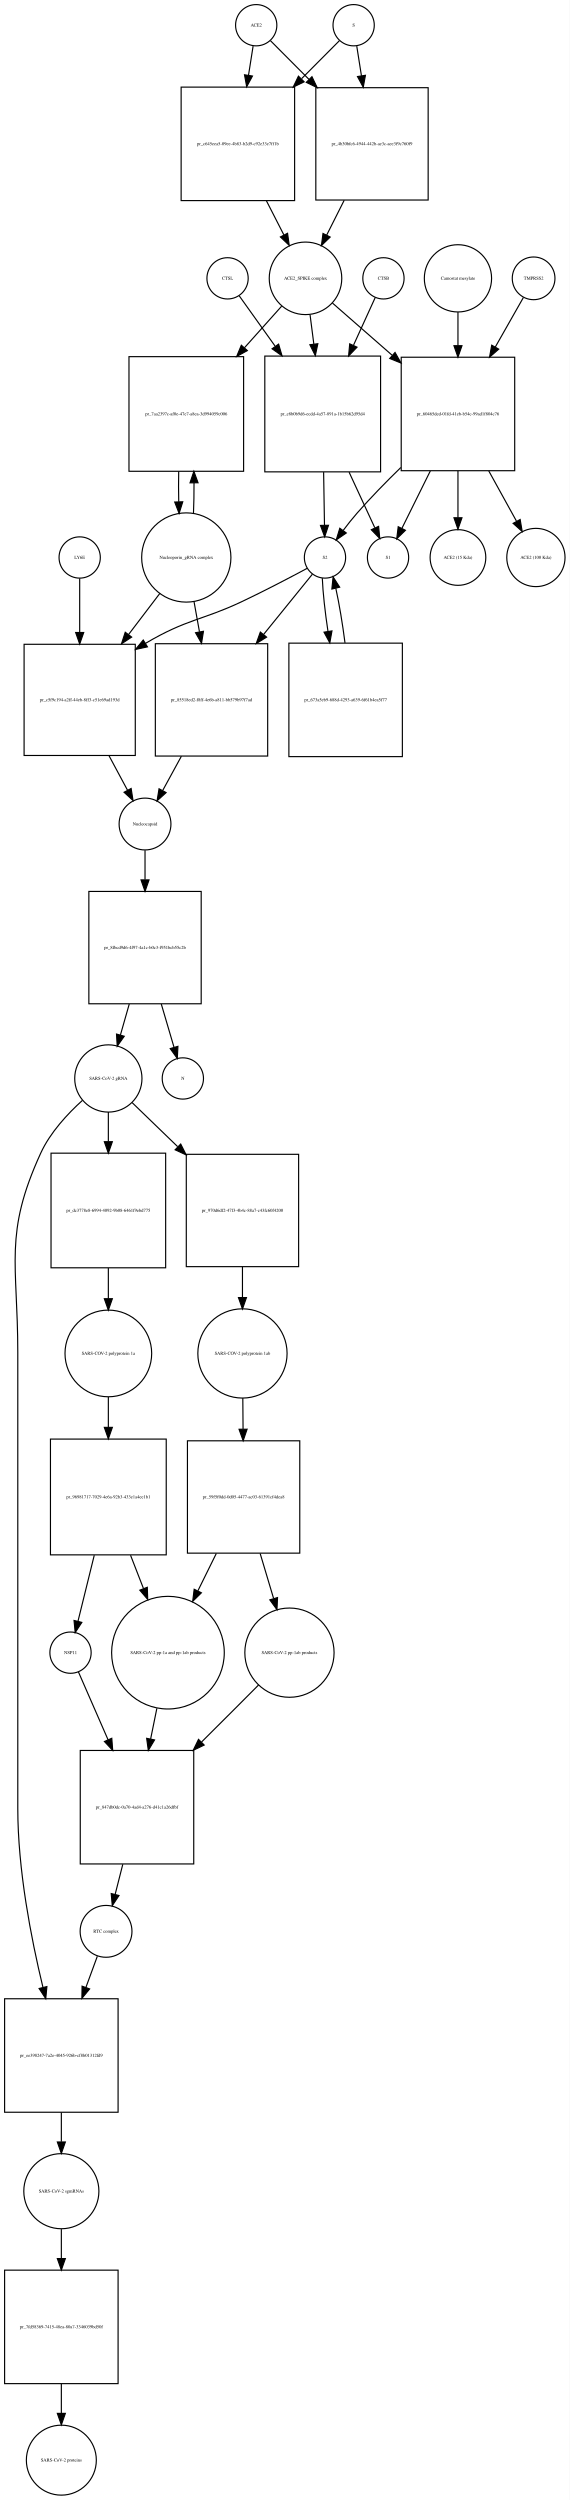
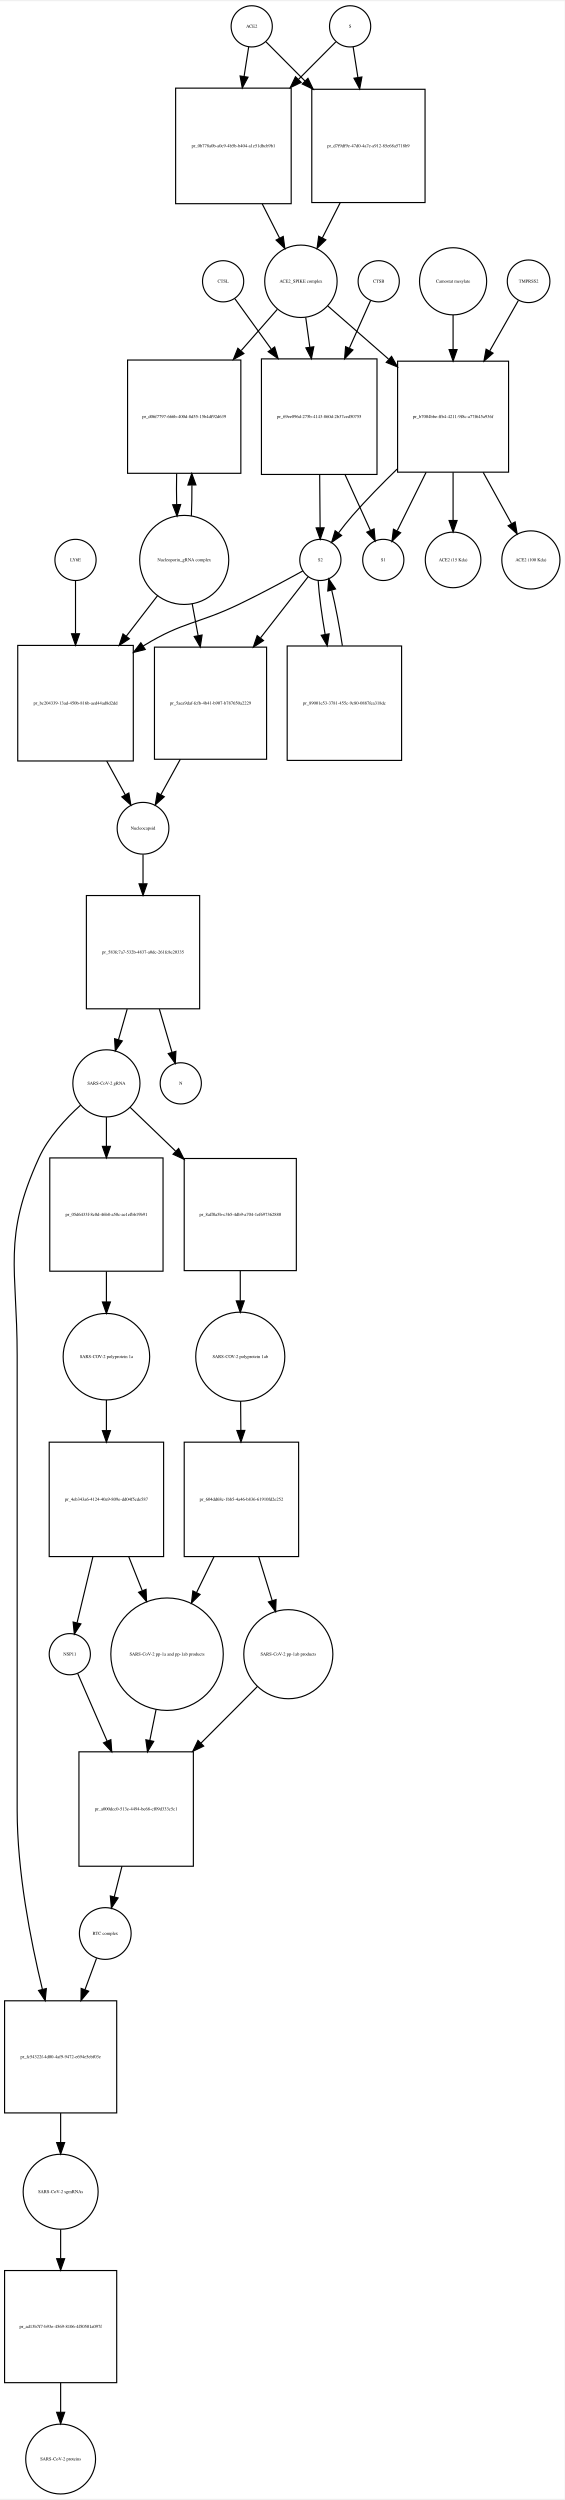
- <svg xmlns="http://www.w3.org/2000/svg" width="497pt" height="2181pt" viewBox="0.00 0.00 496.96 2180.97">
-   <g id="graph0" class="graph" transform="scale(1 1) rotate(0) translate(4 2176.97)">
-     <polygon fill="white" stroke="none" points="-4,4 -4,-2176.97 492.956,-2176.97 492.956,4 -4,4" />
+ <svg xmlns="http://www.w3.org/2000/svg" width="493pt" height="2183pt" viewBox="0.00 0.00 493.46 2182.97">
+   <g id="graph0" class="graph" transform="scale(1 1) rotate(0) translate(4 2178.97)">
+     <polygon fill="white" stroke="none" points="-4,4 -4,-2178.97 489.456,-2178.97 489.456,4 -4,4" />
    <g id="node1" class="node">
-       <ellipse fill="none" stroke="black" cx="219.5" cy="-2154.97" rx="18" ry="18" />
-       <text text-anchor="middle" x="219.5" y="-2153.77" font-family="Times,serif" font-size="4.00">ACE2</text>
+       <ellipse fill="none" stroke="black" cx="216" cy="-2156.97" rx="18" ry="18" />
+       <text text-anchor="middle" x="216" y="-2155.77" font-family="Times,serif" font-size="4.00">ACE2</text>
    </g>
    <g id="node2" class="node">
-       <polygon fill="none" stroke="black" points="253,-2100.97 154,-2100.97 154,-2001.97 253,-2001.97 253,-2100.97" />
-       <text text-anchor="middle" x="203.5" y="-2050.27" font-family="Times,serif" font-size="4.00">pr_c645eea5-09ee-4b83-b2d9-c92e33e7ff1b</text>
+       <polygon fill="none" stroke="black" points="250.5,-2102.97 149.5,-2102.97 149.5,-2001.97 250.5,-2001.97 250.5,-2102.97" />
+       <text text-anchor="middle" x="200" y="-2051.27" font-family="Times,serif" font-size="4.00">pr_0b778a0b-a0c9-4b5b-b404-a1e51dbcb9b1</text>
    </g>
    <g id="edge1" class="edge">
-       <path fill="none" stroke="black" d="M216.786,-2136.75C215.647,-2129.52 214.248,-2120.65 212.792,-2111.41" />
-       <polygon fill="black" stroke="black" points="216.212,-2110.63 211.197,-2101.3 209.297,-2111.72 216.212,-2110.63" />
+       <path fill="none" stroke="black" d="M213.358,-2139.04C212.212,-2131.7 210.794,-2122.62 209.314,-2113.14" />
+       <polygon fill="black" stroke="black" points="212.76,-2112.52 207.759,-2103.18 205.843,-2113.6 212.76,-2112.52" />
    </g>
    <g id="node17" class="node">
-       <polygon fill="none" stroke="black" points="369.5,-2100.47 271.5,-2100.47 271.5,-2002.47 369.5,-2002.47 369.5,-2100.47" />
-       <text text-anchor="middle" x="320.5" y="-2050.27" font-family="Times,serif" font-size="4.00">pr_4b30bfc6-4944-442b-ae3c-aee3f9c760f9</text>
+       <polygon fill="none" stroke="black" points="367.5,-2101.97 268.5,-2101.97 268.5,-2002.97 367.5,-2002.97 367.5,-2101.97" />
+       <text text-anchor="middle" x="318" y="-2051.27" font-family="Times,serif" font-size="4.00">pr_d7f9df9e-47d0-4a7e-a912-85e68a5718b9</text>
    </g>
    <g id="edge2" class="edge">
-       <path fill="none" stroke="black" d="M231.885,-2141.52C240.596,-2132.77 252.925,-2120.38 265.625,-2107.62" />
-       <polygon fill="black" stroke="black" points="268.126,-2110.06 272.699,-2100.51 263.164,-2105.13 268.126,-2110.06" />
+       <path fill="none" stroke="black" d="M228.507,-2143.4C237.305,-2134.56 249.756,-2122.05 262.582,-2109.16" />
+       <polygon fill="black" stroke="black" points="265.153,-2111.54 269.726,-2101.98 260.191,-2106.6 265.153,-2111.54" />
    </g>
    <g id="node3" class="node">
-       <ellipse fill="none" stroke="black" cx="262.5" cy="-1934.15" rx="31.641" ry="31.641" />
-       <text text-anchor="middle" x="262.5" y="-1932.95" font-family="Times,serif" font-size="4.00">ACE2_SPIKE complex</text>
+       <ellipse fill="none" stroke="black" cx="259" cy="-1934.15" rx="31.641" ry="31.641" />
+       <text text-anchor="middle" x="259" y="-1932.95" font-family="Times,serif" font-size="4.00">ACE2_SPIKE complex</text>
    </g>
    <g id="edge3" class="edge">
-       <path fill="none" stroke="black" d="M228.35,-2001.9C233.452,-1991.93 238.744,-1981.58 243.596,-1972.1" />
-       <polygon fill="black" stroke="black" points="246.838,-1973.45 248.277,-1962.95 240.606,-1970.26 246.838,-1973.45" />
+       <path fill="none" stroke="black" d="M225.192,-2001.8C230.266,-1991.8 235.514,-1981.45 240.317,-1971.98" />
+       <polygon fill="black" stroke="black" points="243.548,-1973.35 244.95,-1962.85 237.305,-1970.18 243.548,-1973.35" />
    </g>
    <g id="node6" class="node">
-       <polygon fill="none" stroke="black" points="208.5,-1865.83 108.5,-1865.83 108.5,-1765.83 208.5,-1765.83 208.5,-1865.83" />
-       <text text-anchor="middle" x="158.5" y="-1814.63" font-family="Times,serif" font-size="4.00">pr_7aa2397c-af0e-47e7-a8ea-3d994059c006</text>
+       <polygon fill="none" stroke="black" points="206.5,-1865.33 107.5,-1865.33 107.5,-1766.33 206.5,-1766.33 206.5,-1865.33" />
+       <text text-anchor="middle" x="157" y="-1814.63" font-family="Times,serif" font-size="4.00">pr_d06f7797-666b-400d-8d55-15b4df92d639</text>
    </g>
    <g id="edge4" class="edge">
-       <path fill="none" stroke="black" d="M241.704,-1909.89C232.289,-1899.36 220.709,-1886.41 209.212,-1873.55" />
-       <polygon fill="black" stroke="black" points="211.744,-1871.13 202.47,-1866.01 206.526,-1875.8 211.744,-1871.13" />
+       <path fill="none" stroke="black" d="M238.359,-1909.61C229.199,-1899.17 217.986,-1886.38 206.846,-1873.67" />
+       <polygon fill="black" stroke="black" points="209.163,-1871.01 199.938,-1865.8 203.9,-1875.62 209.163,-1871.01" />
    </g>
    <g id="node7" class="node">
-       <polygon fill="none" stroke="black" points="328,-1866.33 227,-1866.33 227,-1765.33 328,-1765.33 328,-1866.33" />
-       <text text-anchor="middle" x="277.5" y="-1814.63" font-family="Times,serif" font-size="4.00">pr_e8b0b9d6-ecdd-4a57-891a-1b15b62d95d4</text>
+       <polygon fill="none" stroke="black" points="325.5,-1866.33 224.5,-1866.33 224.5,-1765.33 325.5,-1765.33 325.5,-1866.33" />
+       <text text-anchor="middle" x="275" y="-1814.63" font-family="Times,serif" font-size="4.00">pr_69ee096d-275b-4143-860d-2b37ced50755</text>
    </g>
    <g id="edge5" class="edge">
-       <path fill="none" stroke="black" d="M266.48,-1902.28C267.502,-1894.36 268.636,-1885.57 269.777,-1876.72" />
-       <polygon fill="black" stroke="black" points="273.255,-1877.11 271.063,-1866.75 266.313,-1876.22 273.255,-1877.11" />
+       <path fill="none" stroke="black" d="M263.204,-1902.59C264.307,-1894.57 265.536,-1885.64 266.772,-1876.65" />
+       <polygon fill="black" stroke="black" points="270.268,-1876.91 268.164,-1866.53 263.334,-1875.96 270.268,-1876.91" />
    </g>
    <g id="node12" class="node">
-       <polygon fill="none" stroke="black" points="445,-1865.33 346,-1865.33 346,-1766.33 445,-1766.33 445,-1865.33" />
-       <text text-anchor="middle" x="395.5" y="-1814.63" font-family="Times,serif" font-size="4.00">pr_60465ded-01fd-41eb-b54c-99ad1f804c76</text>
+       <polygon fill="none" stroke="black" points="440.5,-1864.33 343.5,-1864.33 343.5,-1767.33 440.5,-1767.33 440.5,-1864.33" />
+       <text text-anchor="middle" x="392" y="-1814.63" font-family="Times,serif" font-size="4.00">pr_b7004bbe-ffb4-4211-9f8c-a77f645a936f</text>
    </g>
    <g id="edge6" class="edge">
-       <path fill="none" stroke="black" d="M285.972,-1912.62C300.457,-1899.95 319.717,-1883.11 338.043,-1867.08" />
-       <polygon fill="black" stroke="black" points="340.6,-1869.49 345.824,-1860.28 335.992,-1864.23 340.6,-1869.49" />
+       <path fill="none" stroke="black" d="M282.472,-1912.62C297.218,-1899.72 316.913,-1882.5 335.533,-1866.22" />
+       <polygon fill="black" stroke="black" points="338.207,-1868.53 343.43,-1859.31 333.598,-1863.26 338.207,-1868.53" />
    </g>
    <g id="node4" class="node">
-       <ellipse fill="none" stroke="black" cx="304.5" cy="-2154.97" rx="18" ry="18" />
-       <text text-anchor="middle" x="304.5" y="-2153.77" font-family="Times,serif" font-size="4.00">S</text>
+       <ellipse fill="none" stroke="black" cx="302" cy="-2156.97" rx="18" ry="18" />
+       <text text-anchor="middle" x="302" y="-2155.77" font-family="Times,serif" font-size="4.00">S</text>
    </g>
    <g id="edge7" class="edge">
-       <path fill="none" stroke="black" d="M292.115,-2141.52C283.573,-2132.94 271.552,-2120.86 259.112,-2108.36" />
-       <polygon fill="black" stroke="black" points="261.298,-2105.59 251.763,-2100.97 256.336,-2110.53 261.298,-2105.59" />
+       <path fill="none" stroke="black" d="M289.493,-2143.4C281.044,-2134.91 269.224,-2123.03 256.939,-2110.69" />
+       <polygon fill="black" stroke="black" points="259.209,-2108.01 249.674,-2103.39 254.247,-2112.94 259.209,-2108.01" />
    </g>
    <g id="edge8" class="edge">
-       <path fill="none" stroke="black" d="M307.214,-2136.75C308.379,-2129.36 309.814,-2120.26 311.306,-2110.8" />
-       <polygon fill="black" stroke="black" points="314.772,-2111.28 312.872,-2100.86 307.857,-2110.19 314.772,-2111.28" />
+       <path fill="none" stroke="black" d="M304.642,-2139.04C305.827,-2131.45 307.302,-2122 308.836,-2112.18" />
+       <polygon fill="black" stroke="black" points="312.296,-2112.71 310.38,-2102.29 305.379,-2111.63 312.296,-2112.71" />
    </g>
    <g id="node5" class="node">
-       <ellipse fill="none" stroke="black" cx="158.5" cy="-1690.62" rx="38.929" ry="38.929" />
-       <text text-anchor="middle" x="158.5" y="-1689.42" font-family="Times,serif" font-size="4.00">Nucleoporin_gRNA complex </text>
+       <ellipse fill="none" stroke="black" cx="157" cy="-1690.62" rx="38.929" ry="38.929" />
+       <text text-anchor="middle" x="157" y="-1689.42" font-family="Times,serif" font-size="4.00">Nucleoporin_gRNA complex </text>
    </g>
    <g id="edge9" class="edge">
-       <path fill="none" stroke="black" d="M164.768,-1729.11C165.121,-1737.5 165.28,-1746.61 165.245,-1755.65" />
-       <polygon fill="black" stroke="black" points="161.744,-1755.74 165.124,-1765.78 168.744,-1755.82 161.744,-1755.74" />
+       <path fill="none" stroke="black" d="M163.261,-1728.94C163.621,-1737.45 163.783,-1746.69 163.745,-1755.86" />
+       <polygon fill="black" stroke="black" points="160.241,-1756.09 163.617,-1766.13 167.241,-1756.18 160.241,-1756.09" />
    </g>
    <g id="node18" class="node">
-       <polygon fill="none" stroke="black" points="114,-1614.9 17,-1614.9 17,-1517.9 114,-1517.9 114,-1614.9" />
-       <text text-anchor="middle" x="65.5" y="-1565.2" font-family="Times,serif" font-size="4.00">pr_c5f9c194-a2ff-44eb-8ff3-c51e69ad193d</text>
+       <polygon fill="none" stroke="black" points="112.5,-1615.9 11.5,-1615.9 11.5,-1514.9 112.5,-1514.9 112.5,-1615.9" />
+       <text text-anchor="middle" x="62" y="-1564.2" font-family="Times,serif" font-size="4.00">pr_bc204339-13ad-450b-816b-aed44ad8d2dd</text>
    </g>
    <g id="edge10" class="edge">
-       <path fill="none" stroke="black" d="M135.511,-1659.41C127.216,-1648.5 117.566,-1635.82 108.13,-1623.42" />
-       <polygon fill="black" stroke="black" points="110.818,-1621.18 101.977,-1615.34 105.247,-1625.41 110.818,-1621.18" />
+       <path fill="none" stroke="black" d="M133.76,-1659.47C125.469,-1648.72 115.83,-1636.22 106.358,-1623.93" />
+       <polygon fill="black" stroke="black" points="109.052,-1621.7 100.174,-1615.91 103.508,-1625.97 109.052,-1621.7" />
    </g>
    <g id="node22" class="node">
-       <polygon fill="none" stroke="black" points="229.5,-1615.4 131.5,-1615.4 131.5,-1517.4 229.5,-1517.4 229.5,-1615.4" />
-       <text text-anchor="middle" x="180.5" y="-1565.2" font-family="Times,serif" font-size="4.00">pr_85518ed2-f8ff-4e6b-a811-bb579b97f7ad</text>
+       <polygon fill="none" stroke="black" points="229,-1614.4 131,-1614.4 131,-1516.4 229,-1516.4 229,-1614.4" />
+       <text text-anchor="middle" x="180" y="-1564.2" font-family="Times,serif" font-size="4.00">pr_5aea9daf-fcfb-4b41-b907-b787650a2229</text>
    </g>
    <g id="edge11" class="edge">
-       <path fill="none" stroke="black" d="M165.22,-1652.28C166.726,-1643.92 168.358,-1634.85 169.977,-1625.86" />
-       <polygon fill="black" stroke="black" points="173.464,-1626.24 171.791,-1615.78 166.575,-1625 173.464,-1626.24" />
+       <path fill="none" stroke="black" d="M163.963,-1652.31C165.594,-1643.57 167.371,-1634.06 169.127,-1624.65" />
+       <polygon fill="black" stroke="black" points="172.624,-1624.99 171.018,-1614.52 165.742,-1623.71 172.624,-1624.99" />
    </g>
    <g id="edge12" class="edge">
-       <path fill="none" stroke="black" d="M151.876,-1765.78C151.697,-1757 151.709,-1747.87 151.909,-1739.13" />
-       <polygon fill="black" stroke="black" points="155.409,-1739.21 152.232,-1729.11 148.412,-1738.99 155.409,-1739.21" />
+       <path fill="none" stroke="black" d="M150.383,-1766.13C150.197,-1757.24 150.206,-1747.96 150.41,-1739.1" />
+       <polygon fill="black" stroke="black" points="153.914,-1739.05 150.739,-1728.94 146.917,-1738.82 153.914,-1739.05" />
    </g>
    <g id="node8" class="node">
-       <ellipse fill="none" stroke="black" cx="279.5" cy="-1690.62" rx="18" ry="18" />
-       <text text-anchor="middle" x="279.5" y="-1689.42" font-family="Times,serif" font-size="4.00">S2</text>
+       <ellipse fill="none" stroke="black" cx="276" cy="-1690.62" rx="18" ry="18" />
+       <text text-anchor="middle" x="276" y="-1689.42" font-family="Times,serif" font-size="4.00">S2</text>
    </g>
    <g id="edge13" class="edge">
-       <path fill="none" stroke="black" d="M278.308,-1765.07C278.564,-1749.26 278.839,-1732.37 279.059,-1718.77" />
-       <polygon fill="black" stroke="black" points="282.56,-1718.72 279.223,-1708.66 275.561,-1718.6 282.56,-1718.72" />
+       <path fill="none" stroke="black" d="M275.404,-1765.07C275.532,-1749.26 275.669,-1732.37 275.78,-1718.77" />
+       <polygon fill="black" stroke="black" points="279.28,-1718.69 275.862,-1708.66 272.281,-1718.63 279.28,-1718.69" />
    </g>
    <g id="node11" class="node">
-       <ellipse fill="none" stroke="black" cx="334.5" cy="-1690.62" rx="18" ry="18" />
-       <text text-anchor="middle" x="334.5" y="-1689.42" font-family="Times,serif" font-size="4.00">S1</text>
+       <ellipse fill="none" stroke="black" cx="331" cy="-1690.62" rx="18" ry="18" />
+       <text text-anchor="middle" x="331" y="-1689.42" font-family="Times,serif" font-size="4.00">S1</text>
    </g>
    <g id="edge14" class="edge">
-       <path fill="none" stroke="black" d="M300.52,-1765.07C308.227,-1748.41 316.491,-1730.55 322.938,-1716.61" />
-       <polygon fill="black" stroke="black" points="326.257,-1717.77 327.279,-1707.23 319.903,-1714.83 326.257,-1717.77" />
+       <path fill="none" stroke="black" d="M297.616,-1765.07C305.188,-1748.41 313.306,-1730.55 319.641,-1716.61" />
+       <polygon fill="black" stroke="black" points="322.954,-1717.78 323.905,-1707.23 316.581,-1714.88 322.954,-1717.78" />
    </g>
    <g id="edge15" class="edge">
-       <path fill="none" stroke="black" d="M263.998,-1681.19C249.331,-1673.33 226.626,-1661.4 206.5,-1651.9 172.349,-1635.79 158.933,-1637.02 122.831,-1615.67" />
-       <polygon fill="black" stroke="black" points="124.591,-1612.65 114.232,-1610.42 120.944,-1618.62 124.591,-1612.65" />
+       <path fill="none" stroke="black" d="M260.668,-1681.02C246.408,-1673.13 224.492,-1661.29 205,-1651.9 168.772,-1634.46 156.289,-1636.9 122,-1615.9 121.709,-1615.72 121.417,-1615.54 121.125,-1615.36" />
+       <polygon fill="black" stroke="black" points="122.951,-1612.37 112.674,-1609.79 119.1,-1618.22 122.951,-1612.37" />
    </g>
    <g id="node21" class="node">
-       <polygon fill="none" stroke="black" points="347,-1615.9 248,-1615.9 248,-1516.9 347,-1516.9 347,-1615.9" />
-       <text text-anchor="middle" x="297.5" y="-1565.2" font-family="Times,serif" font-size="4.00">pr_673a5eb9-688d-4293-a639-6f61b4ea5f77</text>
+       <polygon fill="none" stroke="black" points="347,-1615.4 247,-1615.4 247,-1515.4 347,-1515.4 347,-1615.4" />
+       <text text-anchor="middle" x="297" y="-1564.2" font-family="Times,serif" font-size="4.00">pr_89001e53-3781-455c-9c80-0887fea318dc</text>
    </g>
    <g id="edge16" class="edge">
-       <path fill="none" stroke="black" d="M277.158,-1672.62C277.626,-1660.4 279.536,-1643.12 282.109,-1626.1" />
-       <polygon fill="black" stroke="black" points="285.578,-1626.57 283.695,-1616.15 278.665,-1625.47 285.578,-1626.57" />
+       <path fill="none" stroke="black" d="M274.075,-1672.48C274.843,-1660.16 277.177,-1642.74 280.168,-1625.58" />
+       <polygon fill="black" stroke="black" points="283.647,-1626.01 281.998,-1615.55 276.761,-1624.76 283.647,-1626.01" />
    </g>
    <g id="edge17" class="edge">
-       <path fill="none" stroke="black" d="M268.527,-1676.07C258.129,-1663.23 241.795,-1643.07 226.007,-1623.58" />
-       <polygon fill="black" stroke="black" points="228.543,-1621.15 219.529,-1615.58 223.103,-1625.56 228.543,-1621.15" />
+       <path fill="none" stroke="black" d="M265.36,-1675.96C255.191,-1662.91 239.168,-1642.34 223.737,-1622.54" />
+       <polygon fill="black" stroke="black" points="226.316,-1620.15 217.409,-1614.42 220.794,-1624.46 226.316,-1620.15" />
    </g>
    <g id="node9" class="node">
-       <ellipse fill="none" stroke="black" cx="330.5" cy="-1934.15" rx="18" ry="18" />
-       <text text-anchor="middle" x="330.5" y="-1932.95" font-family="Times,serif" font-size="4.00">CTSB</text>
+       <ellipse fill="none" stroke="black" cx="327" cy="-1934.15" rx="18" ry="18" />
+       <text text-anchor="middle" x="327" y="-1932.95" font-family="Times,serif" font-size="4.00">CTSB</text>
    </g>
    <g id="edge18" class="edge">
-       <path fill="none" stroke="black" d="M323.352,-1917.46C318.392,-1906.58 311.442,-1891.32 304.45,-1875.98" />
-       <polygon fill="black" stroke="black" points="307.44,-1874.1 300.109,-1866.45 301.07,-1877 307.44,-1874.1" />
+       <path fill="none" stroke="black" d="M319.987,-1917.46C315.12,-1906.58 308.301,-1891.32 301.442,-1875.98" />
+       <polygon fill="black" stroke="black" points="304.459,-1874.15 297.182,-1866.45 298.068,-1877.01 304.459,-1874.15" />
    </g>
    <g id="node10" class="node">
-       <ellipse fill="none" stroke="black" cx="194.5" cy="-1934.15" rx="18" ry="18" />
-       <text text-anchor="middle" x="194.5" y="-1932.95" font-family="Times,serif" font-size="4.00">CTSL</text>
+       <ellipse fill="none" stroke="black" cx="191" cy="-1934.15" rx="18" ry="18" />
+       <text text-anchor="middle" x="191" y="-1932.95" font-family="Times,serif" font-size="4.00">CTSL</text>
    </g>
    <g id="edge19" class="edge">
-       <path fill="none" stroke="black" d="M204.677,-1918.89C212.64,-1907.73 224.28,-1891.42 235.927,-1875.09" />
-       <polygon fill="black" stroke="black" points="239.04,-1876.76 242,-1866.58 233.342,-1872.69 239.04,-1876.76" />
+       <path fill="none" stroke="black" d="M201.3,-1918.89C209.358,-1907.73 221.138,-1891.42 232.926,-1875.09" />
+       <polygon fill="black" stroke="black" points="236.055,-1876.74 239.072,-1866.58 230.38,-1872.64 236.055,-1876.74" />
    </g>
    <g id="edge20" class="edge">
-       <path fill="none" stroke="black" d="M345.67,-1769.14C332.815,-1756.62 319.288,-1742.79 307.5,-1729.33 303.37,-1724.61 299.195,-1719.33 295.376,-1714.24" />
-       <polygon fill="black" stroke="black" points="298.08,-1712.01 289.352,-1706.01 292.43,-1716.14 298.08,-1712.01" />
+       <path fill="none" stroke="black" d="M343.087,-1770.03C329.96,-1757.28 316.069,-1743.11 304,-1729.33 299.87,-1724.61 295.695,-1719.33 291.876,-1714.24" />
+       <polygon fill="black" stroke="black" points="294.58,-1712.01 285.852,-1706.01 288.93,-1716.14 294.58,-1712.01" />
    </g>
    <g id="edge21" class="edge">
-       <path fill="none" stroke="black" d="M371.391,-1766.13C362.895,-1748.97 353.706,-1730.41 346.624,-1716.11" />
-       <polygon fill="black" stroke="black" points="349.666,-1714.36 342.093,-1706.95 343.393,-1717.47 349.666,-1714.36" />
+       <path fill="none" stroke="black" d="M368.416,-1767.19C359.808,-1749.81 350.424,-1730.85 343.208,-1716.27" />
+       <polygon fill="black" stroke="black" points="346.167,-1714.36 338.594,-1706.95 339.894,-1717.47 346.167,-1714.36" />
    </g>
    <g id="node15" class="node">
-       <ellipse fill="none" stroke="black" cx="395.5" cy="-1690.62" rx="24.291" ry="24.291" />
-       <text text-anchor="middle" x="395.5" y="-1689.42" font-family="Times,serif" font-size="4.00">ACE2 (15 Kda)</text>
+       <ellipse fill="none" stroke="black" cx="392" cy="-1690.62" rx="24.291" ry="24.291" />
+       <text text-anchor="middle" x="392" y="-1689.42" font-family="Times,serif" font-size="4.00">ACE2 (15 Kda)</text>
    </g>
    <g id="edge22" class="edge">
-       <path fill="none" stroke="black" d="M395.5,-1766.13C395.5,-1752.47 395.5,-1737.92 395.5,-1725.34" />
-       <polygon fill="black" stroke="black" points="399,-1725.29 395.5,-1715.29 392,-1725.29 399,-1725.29" />
+       <path fill="none" stroke="black" d="M392,-1767.19C392,-1753.23 392,-1738.25 392,-1725.34" />
+       <polygon fill="black" stroke="black" points="395.5,-1725.05 392,-1715.05 388.5,-1725.05 395.5,-1725.05" />
    </g>
    <g id="node16" class="node">
-       <ellipse fill="none" stroke="black" cx="463.5" cy="-1690.62" rx="25.412" ry="25.412" />
-       <text text-anchor="middle" x="463.5" y="-1689.42" font-family="Times,serif" font-size="4.00">ACE2 (100 Kda)</text>
+       <ellipse fill="none" stroke="black" cx="460" cy="-1690.62" rx="25.412" ry="25.412" />
+       <text text-anchor="middle" x="460" y="-1689.42" font-family="Times,serif" font-size="4.00">ACE2 (100 Kda)</text>
    </g>
    <g id="edge23" class="edge">
-       <path fill="none" stroke="black" d="M422.375,-1766.13C430.501,-1751.41 439.195,-1735.66 446.486,-1722.45" />
-       <polygon fill="black" stroke="black" points="449.751,-1723.77 451.519,-1713.33 443.623,-1720.39 449.751,-1723.77" />
+       <path fill="none" stroke="black" d="M418.291,-1767.19C426.611,-1752.12 435.581,-1735.86 443.063,-1722.3" />
+       <polygon fill="black" stroke="black" points="446.212,-1723.84 447.979,-1713.4 440.083,-1720.46 446.212,-1723.84" />
    </g>
    <g id="node13" class="node">
-       <ellipse fill="none" stroke="black" cx="461.5" cy="-1934.15" rx="18.623" ry="18.623" />
-       <text text-anchor="middle" x="461.5" y="-1932.95" font-family="Times,serif" font-size="4.00">TMPRSS2</text>
+       <ellipse fill="none" stroke="black" cx="458" cy="-1934.15" rx="18.623" ry="18.623" />
+       <text text-anchor="middle" x="458" y="-1932.95" font-family="Times,serif" font-size="4.00">TMPRSS2</text>
    </g>
    <g id="edge24" class="edge">
-       <path fill="none" stroke="black" d="M452.599,-1917.46C446.186,-1906.16 437.104,-1890.15 428.066,-1874.22" />
-       <polygon fill="black" stroke="black" points="431.045,-1872.38 423.066,-1865.41 424.957,-1875.84 431.045,-1872.38" />
+       <path fill="none" stroke="black" d="M449.099,-1917.46C442.568,-1905.95 433.267,-1889.56 424.063,-1873.34" />
+       <polygon fill="black" stroke="black" points="426.958,-1871.35 418.979,-1864.38 420.869,-1874.8 426.958,-1871.35" />
    </g>
    <g id="node14" class="node">
-       <ellipse fill="none" stroke="black" cx="395.5" cy="-1934.15" rx="29.337" ry="29.337" />
-       <text text-anchor="middle" x="395.5" y="-1932.95" font-family="Times,serif" font-size="4.00">Camostat mesylate</text>
+       <ellipse fill="none" stroke="black" cx="392" cy="-1934.15" rx="29.337" ry="29.337" />
+       <text text-anchor="middle" x="392" y="-1932.95" font-family="Times,serif" font-size="4.00">Camostat mesylate</text>
    </g>
    <g id="edge25" class="edge">
-       <path fill="none" stroke="black" d="M395.5,-1904.69C395.5,-1895.82 395.5,-1885.68 395.5,-1875.51" />
-       <polygon fill="black" stroke="black" points="399,-1875.39 395.5,-1865.39 392,-1875.39 399,-1875.39" />
+       <path fill="none" stroke="black" d="M392,-1904.69C392,-1895.52 392,-1885 392,-1874.5" />
+       <polygon fill="black" stroke="black" points="395.5,-1874.48 392,-1864.48 388.5,-1874.48 395.5,-1874.48" />
    </g>
    <g id="edge26" class="edge">
-       <path fill="none" stroke="black" d="M296.239,-2002.23C291.111,-1992.04 285.779,-1981.44 280.91,-1971.75" />
-       <polygon fill="black" stroke="black" points="284.024,-1970.16 276.404,-1962.79 277.77,-1973.3 284.024,-1970.16" />
+       <path fill="none" stroke="black" d="M293.321,-2002.81C288.104,-1992.53 282.681,-1981.84 277.727,-1972.07" />
+       <polygon fill="black" stroke="black" points="280.789,-1970.37 273.144,-1963.03 274.546,-1973.54 280.789,-1970.37" />
    </g>
    <g id="node19" class="node">
-       <ellipse fill="none" stroke="black" cx="122.5" cy="-1458.1" rx="22.61" ry="22.61" />
-       <text text-anchor="middle" x="122.5" y="-1456.9" font-family="Times,serif" font-size="4.00">Nucleocapsid</text>
+       <ellipse fill="none" stroke="black" cx="121" cy="-1456.1" rx="22.61" ry="22.61" />
+       <text text-anchor="middle" x="121" y="-1454.9" font-family="Times,serif" font-size="4.00">Nucleocapsid</text>
    </g>
    <g id="edge27" class="edge">
-       <path fill="none" stroke="black" d="M90.999,-1517.85C96.557,-1507.48 102.269,-1496.83 107.276,-1487.49" />
-       <polygon fill="black" stroke="black" points="110.376,-1489.11 112.017,-1478.65 104.207,-1485.81 110.376,-1489.11" />
+       <path fill="none" stroke="black" d="M89.255,-1514.83C94.812,-1504.73 100.477,-1494.42 105.453,-1485.37" />
+       <polygon fill="black" stroke="black" points="108.605,-1486.91 110.356,-1476.46 102.471,-1483.53 108.605,-1486.91" />
    </g>
    <g id="node26" class="node">
-       <polygon fill="none" stroke="black" points="171.5,-1399.29 73.5,-1399.29 73.5,-1301.29 171.5,-1301.29 171.5,-1399.29" />
-       <text text-anchor="middle" x="122.5" y="-1349.09" font-family="Times,serif" font-size="4.00">pr_8fbcd9d6-4f97-4a1c-b0c3-f951bcb55c2b</text>
+       <polygon fill="none" stroke="black" points="170.5,-1397.29 71.5,-1397.29 71.5,-1298.29 170.5,-1298.29 170.5,-1397.29" />
+       <text text-anchor="middle" x="121" y="-1346.59" font-family="Times,serif" font-size="4.00">pr_583fc7a7-532b-4837-a0dc-261fc8e20335</text>
    </g>
    <g id="edge28" class="edge">
-       <path fill="none" stroke="black" d="M122.5,-1435.18C122.5,-1427.61 122.5,-1418.74 122.5,-1409.66" />
-       <polygon fill="black" stroke="black" points="126,-1409.36 122.5,-1399.36 119,-1409.36 126,-1409.36" />
+       <path fill="none" stroke="black" d="M121,-1433.07C121,-1425.56 121,-1416.77 121,-1407.75" />
+       <polygon fill="black" stroke="black" points="124.5,-1407.53 121,-1397.53 117.5,-1407.53 124.5,-1407.53" />
    </g>
    <g id="node20" class="node">
-       <ellipse fill="none" stroke="black" cx="65.5" cy="-1690.62" rx="18" ry="18" />
-       <text text-anchor="middle" x="65.5" y="-1689.42" font-family="Times,serif" font-size="4.00">LY6E</text>
+       <ellipse fill="none" stroke="black" cx="62" cy="-1690.62" rx="18" ry="18" />
+       <text text-anchor="middle" x="62" y="-1689.42" font-family="Times,serif" font-size="4.00">LY6E</text>
    </g>
    <g id="edge29" class="edge">
-       <path fill="none" stroke="black" d="M65.5,-1672.36C65.5,-1659.93 65.5,-1642.39 65.5,-1625.19" />
-       <polygon fill="black" stroke="black" points="69,-1625.15 65.5,-1615.15 62,-1625.15 69,-1625.15" />
+       <path fill="none" stroke="black" d="M62,-1672.48C62,-1660.38 62,-1643.38 62,-1626.52" />
+       <polygon fill="black" stroke="black" points="65.5,-1626.09 62,-1616.09 58.5,-1626.09 65.5,-1626.09" />
    </g>
    <g id="edge30" class="edge">
-       <path fill="none" stroke="black" d="M296.949,-1616.13C294.879,-1632.44 291.961,-1649.99 288.921,-1663.85" />
-       <polygon fill="black" stroke="black" points="285.501,-1663.1 286.584,-1673.64 292.31,-1664.72 285.501,-1663.1" />
+       <path fill="none" stroke="black" d="M295.235,-1615.65C292.736,-1632.26 289.345,-1650.12 285.932,-1664.13" />
+       <polygon fill="black" stroke="black" points="282.493,-1663.45 283.333,-1674.01 289.263,-1665.23 282.493,-1663.45" />
    </g>
    <g id="edge31" class="edge">
-       <path fill="none" stroke="black" d="M154.215,-1517.23C148.654,-1507.03 142.958,-1496.59 137.956,-1487.43" />
-       <polygon fill="black" stroke="black" points="140.891,-1485.5 133.029,-1478.39 134.746,-1488.85 140.891,-1485.5" />
+       <path fill="none" stroke="black" d="M153.606,-1516.4C147.807,-1505.85 141.847,-1495.01 136.634,-1485.53" />
+       <polygon fill="black" stroke="black" points="139.589,-1483.64 131.704,-1476.56 133.455,-1487.01 139.589,-1483.64" />
    </g>
    <g id="node23" class="node">
-       <ellipse fill="none" stroke="black" cx="90.5" cy="-1236.13" rx="29.337" ry="29.337" />
-       <text text-anchor="middle" x="90.5" y="-1234.93" font-family="Times,serif" font-size="4.00"> SARS-CoV-2 gRNA</text>
+       <ellipse fill="none" stroke="black" cx="89" cy="-1233.13" rx="29.337" ry="29.337" />
+       <text text-anchor="middle" x="89" y="-1231.93" font-family="Times,serif" font-size="4.00"> SARS-CoV-2 gRNA</text>
    </g>
    <g id="node24" class="node">
-       <polygon fill="none" stroke="black" points="256.5,-1169.96 158.5,-1169.96 158.5,-1071.96 256.5,-1071.96 256.5,-1169.96" />
-       <text text-anchor="middle" x="207.5" y="-1119.76" font-family="Times,serif" font-size="4.00">pr_970d6df2-47f3-4b4c-88a7-c43fc60f4200</text>
+       <polygon fill="none" stroke="black" points="255,-1167.46 157,-1167.46 157,-1069.46 255,-1069.46 255,-1167.46" />
+       <text text-anchor="middle" x="206" y="-1117.26" font-family="Times,serif" font-size="4.00">pr_8aff0a5b-c3b5-4db9-a704-1ef697362880</text>
    </g>
    <g id="edge32" class="edge">
-       <path fill="none" stroke="black" d="M111.148,-1215.15C122.321,-1204.35 136.722,-1190.42 150.967,-1176.64" />
-       <polygon fill="black" stroke="black" points="153.63,-1178.93 158.385,-1169.46 148.764,-1173.9 153.63,-1178.93" />
+       <path fill="none" stroke="black" d="M109.648,-1212.24C120.821,-1201.48 135.222,-1187.61 149.467,-1173.9" />
+       <polygon fill="black" stroke="black" points="152.109,-1176.21 156.885,-1166.75 147.254,-1171.17 152.109,-1176.21" />
    </g>
    <g id="node28" class="node">
-       <polygon fill="none" stroke="black" points="99,-433.279 0,-433.279 0,-334.279 99,-334.279 99,-433.279" />
-       <text text-anchor="middle" x="49.5" y="-382.579" font-family="Times,serif" font-size="4.00">pr_ee398247-7a2e-4045-926b-cf8b01312fd9</text>
+       <polygon fill="none" stroke="black" points="98,-431.279 7.10543e-15,-431.279 7.10543e-15,-333.279 98,-333.279 98,-431.279" />
+       <text text-anchor="middle" x="49" y="-381.079" font-family="Times,serif" font-size="4.00">pr_fc54322f-4d00-4af9-9472-e694e5ebf03e</text>
    </g>
    <g id="edge33" class="edge">
-       <path fill="none" stroke="black" d="M67.936,-1217.06C55.004,-1205.37 39.747,-1188.99 31.5,-1170.96 -0.83,-1100.28 11.5,-1074.96 11.5,-997.243 11.5,-997.243 11.5,-997.243 11.5,-599.388 11.5,-545.967 23.057,-486.197 33.425,-443.328" />
-       <polygon fill="black" stroke="black" points="36.888,-443.904 35.889,-433.356 30.092,-442.225 36.888,-443.904" />
+       <path fill="none" stroke="black" d="M66.403,-1214.08C53.459,-1202.39 38.202,-1186.01 30,-1167.96 -1.948,-1097.65 11,-1072.47 11,-995.243 11,-995.243 11,-995.243 11,-597.888 11,-544.292 22.633,-484.305 33.026,-441.407" />
+       <polygon fill="black" stroke="black" points="36.49,-441.98 35.496,-431.432 29.695,-440.298 36.49,-441.98" />
    </g>
    <g id="node40" class="node">
-       <polygon fill="none" stroke="black" points="140.5,-1170.96 40.5,-1170.96 40.5,-1070.96 140.5,-1070.96 140.5,-1170.96" />
-       <text text-anchor="middle" x="90.5" y="-1119.76" font-family="Times,serif" font-size="4.00">pr_dc3778e8-6994-4092-9b08-6461f9ebd775</text>
+       <polygon fill="none" stroke="black" points="138.5,-1167.96 39.5,-1167.96 39.5,-1068.96 138.5,-1068.96 138.5,-1167.96" />
+       <text text-anchor="middle" x="89" y="-1117.26" font-family="Times,serif" font-size="4.00">pr_05d6433f-8c0d-46b8-a50c-ae1efbb19b91</text>
    </g>
    <g id="edge34" class="edge">
-       <path fill="none" stroke="black" d="M90.5,-1206.86C90.5,-1198.96 90.5,-1190.08 90.5,-1181.1" />
-       <polygon fill="black" stroke="black" points="94,-1180.98 90.5,-1170.98 87,-1180.98 94,-1180.98" />
+       <path fill="none" stroke="black" d="M89,-1203.69C89,-1195.83 89,-1187 89,-1178.09" />
+       <polygon fill="black" stroke="black" points="92.5,-1178.05 89,-1168.05 85.5,-1178.05 92.5,-1178.05" />
    </g>
    <g id="node25" class="node">
-       <ellipse fill="none" stroke="black" cx="207.5" cy="-996.243" rx="38.929" ry="38.929" />
-       <text text-anchor="middle" x="207.5" y="-995.043" font-family="Times,serif" font-size="4.00">SARS-COV-2 polyprotein 1ab</text>
+       <ellipse fill="none" stroke="black" cx="206" cy="-994.243" rx="38.929" ry="38.929" />
+       <text text-anchor="middle" x="206" y="-993.043" font-family="Times,serif" font-size="4.00">SARS-COV-2 polyprotein 1ab</text>
    </g>
    <g id="edge35" class="edge">
-       <path fill="none" stroke="black" d="M207.5,-1071.81C207.5,-1063.03 207.5,-1053.86 207.5,-1045.09" />
-       <polygon fill="black" stroke="black" points="211,-1045.01 207.5,-1035.01 204,-1045.01 211,-1045.01" />
+       <path fill="none" stroke="black" d="M206,-1069.15C206,-1060.62 206,-1051.73 206,-1043.2" />
+       <polygon fill="black" stroke="black" points="209.5,-1043.02 206,-1033.02 202.5,-1043.02 209.5,-1043.02" />
    </g>
    <g id="node33" class="node">
-       <polygon fill="none" stroke="black" points="257.5,-920.029 159.5,-920.029 159.5,-822.029 257.5,-822.029 257.5,-920.029" />
-       <text text-anchor="middle" x="208.5" y="-869.829" font-family="Times,serif" font-size="4.00">pr_59f5f0dd-0d05-4477-ac03-61391cf4dea8</text>
+       <polygon fill="none" stroke="black" points="257,-919.529 157,-919.529 157,-819.529 257,-819.529 257,-919.529" />
+       <text text-anchor="middle" x="207" y="-868.329" font-family="Times,serif" font-size="4.00">pr_604dd68c-1bb5-4a46-b836-61910fd2e252</text>
    </g>
    <g id="edge36" class="edge">
-       <path fill="none" stroke="black" d="M207.808,-957.269C207.877,-948.741 207.952,-939.501 208.027,-930.357" />
-       <polygon fill="black" stroke="black" points="211.528,-930.146 208.11,-920.118 204.529,-930.089 211.528,-930.146" />
+       <path fill="none" stroke="black" d="M206.308,-955.424C206.374,-947.325 206.445,-938.582 206.516,-929.891" />
+       <polygon fill="black" stroke="black" points="210.017,-929.785 206.599,-919.757 203.017,-929.728 210.017,-929.785" />
    </g>
    <g id="edge37" class="edge">
-       <path fill="none" stroke="black" d="M108.743,-1301.07C106.162,-1292.03 103.502,-1282.7 101.037,-1274.06" />
-       <polygon fill="black" stroke="black" points="104.361,-1272.95 98.251,-1264.3 97.629,-1274.87 104.361,-1272.95" />
+       <path fill="none" stroke="black" d="M107.15,-1298.03C104.601,-1289.05 101.977,-1279.82 99.545,-1271.25" />
+       <polygon fill="black" stroke="black" points="102.892,-1270.23 96.793,-1261.56 96.158,-1272.14 102.892,-1270.23" />
    </g>
    <g id="node27" class="node">
-       <ellipse fill="none" stroke="black" cx="155.5" cy="-1236.13" rx="18" ry="18" />
-       <text text-anchor="middle" x="155.5" y="-1234.93" font-family="Times,serif" font-size="4.00">N</text>
+       <ellipse fill="none" stroke="black" cx="154" cy="-1233.13" rx="18" ry="18" />
+       <text text-anchor="middle" x="154" y="-1231.93" font-family="Times,serif" font-size="4.00">N</text>
    </g>
    <g id="edge38" class="edge">
-       <path fill="none" stroke="black" d="M136.686,-1301.07C140.512,-1288.07 144.506,-1274.49 147.825,-1263.21" />
-       <polygon fill="black" stroke="black" points="151.195,-1264.16 150.66,-1253.58 144.479,-1262.18 151.195,-1264.16" />
+       <path fill="none" stroke="black" d="M135.282,-1298.03C139.097,-1285.01 143.072,-1271.44 146.373,-1260.17" />
+       <polygon fill="black" stroke="black" points="149.739,-1261.13 149.191,-1250.54 143.021,-1259.16 149.739,-1261.13" />
    </g>
    <g id="node29" class="node">
-       <ellipse fill="none" stroke="black" cx="49.5" cy="-265.399" rx="32.761" ry="32.761" />
-       <text text-anchor="middle" x="49.5" y="-264.199" font-family="Times,serif" font-size="4.00">SARS-CoV-2 sgmRNAs</text>
+       <ellipse fill="none" stroke="black" cx="49" cy="-264.399" rx="32.761" ry="32.761" />
+       <text text-anchor="middle" x="49" y="-263.199" font-family="Times,serif" font-size="4.00">SARS-CoV-2 sgmRNAs</text>
    </g>
    <g id="edge39" class="edge">
-       <path fill="none" stroke="black" d="M49.5,-334.098C49.5,-325.601 49.5,-316.827 49.5,-308.526" />
-       <polygon fill="black" stroke="black" points="53,-308.32 49.5,-298.32 46,-308.321 53,-308.32" />
+       <path fill="none" stroke="black" d="M49,-333.142C49,-324.66 49,-315.889 49,-307.585" />
+       <polygon fill="black" stroke="black" points="52.5,-307.374 49,-297.374 45.5,-307.374 52.5,-307.374" />
    </g>
    <g id="node31" class="node">
-       <polygon fill="none" stroke="black" points="99,-196.518 0,-196.518 0,-97.518 99,-97.518 99,-196.518" />
-       <text text-anchor="middle" x="49.5" y="-145.818" font-family="Times,serif" font-size="4.00">pr_7fd58369-7415-48ea-80a7-3346039bd50f</text>
+       <polygon fill="none" stroke="black" points="98,-195.518 7.10543e-15,-195.518 7.10543e-15,-97.518 98,-97.518 98,-195.518" />
+       <text text-anchor="middle" x="49" y="-145.318" font-family="Times,serif" font-size="4.00">pr_ad13b7f7-b93e-4569-8106-4f50501a097f</text>
    </g>
    <g id="edge40" class="edge">
-       <path fill="none" stroke="black" d="M49.5,-232.289C49.5,-224.358 49.5,-215.613 49.5,-206.848" />
-       <polygon fill="black" stroke="black" points="53,-206.597 49.5,-196.597 46,-206.597 53,-206.597" />
+       <path fill="none" stroke="black" d="M49,-231.427C49,-223.53 49,-214.822 49,-206.095" />
+       <polygon fill="black" stroke="black" points="52.5,-205.888 49,-195.888 45.5,-205.888 52.5,-205.888" />
    </g>
    <g id="node30" class="node">
-       <ellipse fill="none" stroke="black" cx="88.5" cy="-492.083" rx="22.61" ry="22.61" />
-       <text text-anchor="middle" x="88.5" y="-490.883" font-family="Times,serif" font-size="4.00">RTC complex</text>
+       <ellipse fill="none" stroke="black" cx="88" cy="-490.083" rx="22.61" ry="22.61" />
+       <text text-anchor="middle" x="88" y="-488.883" font-family="Times,serif" font-size="4.00">RTC complex</text>
    </g>
    <g id="edge41" class="edge">
-       <path fill="none" stroke="black" d="M80.888,-470.335C77.965,-462.367 74.466,-452.829 70.881,-443.058" />
-       <polygon fill="black" stroke="black" points="74.164,-441.844 67.434,-433.662 67.592,-444.255 74.164,-441.844" />
+       <path fill="none" stroke="black" d="M80.388,-468.432C77.431,-460.411 73.885,-450.791 70.257,-440.948" />
+       <polygon fill="black" stroke="black" points="73.513,-439.661 66.77,-431.489 66.945,-442.082 73.513,-439.661" />
    </g>
    <g id="node32" class="node">
-       <ellipse fill="none" stroke="black" cx="49.5" cy="-30.759" rx="30.52" ry="30.52" />
-       <text text-anchor="middle" x="49.5" y="-29.559" font-family="Times,serif" font-size="4.00">SARS-CoV-2 proteins</text>
+       <ellipse fill="none" stroke="black" cx="49" cy="-30.759" rx="30.52" ry="30.52" />
+       <text text-anchor="middle" x="49" y="-29.559" font-family="Times,serif" font-size="4.00">SARS-CoV-2 proteins</text>
    </g>
    <g id="edge42" class="edge">
-       <path fill="none" stroke="black" d="M49.5,-97.231C49.5,-88.701 49.5,-79.918 49.5,-71.664" />
-       <polygon fill="black" stroke="black" points="53,-71.551 49.5,-61.551 46,-71.551 53,-71.551" />
+       <path fill="none" stroke="black" d="M49,-97.274C49,-88.758 49,-79.978 49,-71.721" />
+       <polygon fill="black" stroke="black" points="52.5,-71.602 49,-61.602 45.5,-71.602 52.5,-71.602" />
    </g>
    <g id="node34" class="node">
-       <ellipse fill="none" stroke="black" cx="248.5" cy="-735.208" rx="38.929" ry="38.929" />
-       <text text-anchor="middle" x="248.5" y="-734.008" font-family="Times,serif" font-size="4.00">SARS-CoV-2 pp-1ab products</text>
+       <ellipse fill="none" stroke="black" cx="248" cy="-734.208" rx="38.929" ry="38.929" />
+       <text text-anchor="middle" x="248" y="-733.008" font-family="Times,serif" font-size="4.00">SARS-CoV-2 pp-1ab products</text>
    </g>
    <g id="edge43" class="edge">
-       <path fill="none" stroke="black" d="M222.941,-821.717C226.755,-808.957 230.862,-795.217 234.644,-782.563" />
-       <polygon fill="black" stroke="black" points="238.086,-783.271 237.596,-772.687 231.379,-781.266 238.086,-783.271" />
+       <path fill="none" stroke="black" d="M222.15,-819.264C226.002,-806.739 230.125,-793.332 233.921,-780.989" />
+       <polygon fill="black" stroke="black" points="237.29,-781.941 236.884,-771.354 230.599,-779.884 237.29,-781.941" />
    </g>
    <g id="node35" class="node">
-       <ellipse fill="none" stroke="black" cx="142.5" cy="-735.208" rx="49.142" ry="49.142" />
-       <text text-anchor="middle" x="142.5" y="-734.008" font-family="Times,serif" font-size="4.00">SARS-CoV-2 pp-1a and pp-1ab products</text>
+       <ellipse fill="none" stroke="black" cx="142" cy="-734.208" rx="49.142" ry="49.142" />
+       <text text-anchor="middle" x="142" y="-733.008" font-family="Times,serif" font-size="4.00">SARS-CoV-2 pp-1a and pp-1ab products</text>
    </g>
    <g id="edge44" class="edge">
-       <path fill="none" stroke="black" d="M184.672,-821.717C179.475,-811.178 173.948,-799.971 168.665,-789.259" />
-       <polygon fill="black" stroke="black" points="171.662,-787.423 164.099,-780.003 165.384,-790.52 171.662,-787.423" />
+       <path fill="none" stroke="black" d="M182.981,-819.264C178.053,-809.155 172.844,-798.473 167.854,-788.238" />
+       <polygon fill="black" stroke="black" points="170.876,-786.449 163.347,-778.994 164.584,-789.516 170.876,-786.449" />
    </g>
    <g id="node36" class="node">
-       <polygon fill="none" stroke="black" points="165,-649.888 66,-649.888 66,-550.888 165,-550.888 165,-649.888" />
-       <text text-anchor="middle" x="115.5" y="-599.188" font-family="Times,serif" font-size="4.00">pr_847db0dc-0a70-4ad4-a276-d41c1a26dfbf</text>
+       <polygon fill="none" stroke="black" points="165,-648.888 65,-648.888 65,-548.888 165,-548.888 165,-648.888" />
+       <text text-anchor="middle" x="115" y="-597.688" font-family="Times,serif" font-size="4.00">pr_a000dcc0-513e-4494-be68-cf09d333c5c1</text>
    </g>
    <g id="edge45" class="edge">
-       <path fill="none" stroke="black" d="M221.62,-707.089C214.743,-700.167 207.355,-692.745 200.5,-685.888 191.239,-676.623 181.393,-666.805 171.809,-657.266" />
-       <polygon fill="black" stroke="black" points="174.103,-654.612 164.545,-650.04 169.166,-659.574 174.103,-654.612" />
+       <path fill="none" stroke="black" d="M221.106,-706.103C214.229,-699.181 206.845,-691.755 200,-684.888 190.843,-675.7 181.122,-665.963 171.65,-656.485" />
+       <polygon fill="black" stroke="black" points="174.014,-653.899 164.469,-649.301 169.063,-658.848 174.014,-653.899" />
    </g>
    <g id="edge46" class="edge">
-       <path fill="none" stroke="black" d="M132.829,-686.632C131.07,-677.979 129.216,-668.861 127.401,-659.934" />
-       <polygon fill="black" stroke="black" points="130.799,-659.076 125.377,-649.973 123.939,-660.47 130.799,-659.076" />
+       <path fill="none" stroke="black" d="M132.405,-685.829C130.643,-677.128 128.784,-667.948 126.962,-658.955" />
+       <polygon fill="black" stroke="black" points="130.345,-658.022 124.929,-648.916 123.484,-659.412 130.345,-658.022" />
    </g>
    <g id="edge47" class="edge">
-       <path fill="none" stroke="black" d="M103.106,-550.591C100.845,-541.688 98.542,-532.62 96.453,-524.397" />
-       <polygon fill="black" stroke="black" points="99.796,-523.338 93.942,-514.508 93.011,-525.062 99.796,-523.338" />
+       <path fill="none" stroke="black" d="M102.606,-548.862C100.3,-539.739 97.951,-530.445 95.829,-522.053" />
+       <polygon fill="black" stroke="black" points="99.217,-521.175 93.373,-512.338 92.431,-522.891 99.217,-521.175" />
    </g>
    <g id="node37" class="node">
-       <ellipse fill="none" stroke="black" cx="57.5" cy="-735.208" rx="18" ry="18" />
-       <text text-anchor="middle" x="57.5" y="-734.008" font-family="Times,serif" font-size="4.00">NSP11</text>
+       <ellipse fill="none" stroke="black" cx="57" cy="-734.208" rx="18" ry="18" />
+       <text text-anchor="middle" x="57" y="-733.008" font-family="Times,serif" font-size="4.00">NSP11</text>
    </g>
    <g id="edge48" class="edge">
-       <path fill="none" stroke="black" d="M64.381,-718.45C70.814,-703.719 80.822,-680.802 90.283,-659.136" />
-       <polygon fill="black" stroke="black" points="93.498,-660.519 94.292,-649.954 87.083,-657.718 93.498,-660.519" />
+       <path fill="none" stroke="black" d="M63.881,-717.391C70.288,-702.665 80.24,-679.788 89.667,-658.119" />
+       <polygon fill="black" stroke="black" points="92.883,-659.5 93.663,-648.934 86.464,-656.707 92.883,-659.5" />
    </g>
    <g id="node38" class="node">
-       <ellipse fill="none" stroke="black" cx="90.5" cy="-996.243" rx="37.807" ry="37.807" />
-       <text text-anchor="middle" x="90.5" y="-995.043" font-family="Times,serif" font-size="4.00">SARS-COV-2 polyprotein 1a</text>
+       <ellipse fill="none" stroke="black" cx="89" cy="-994.243" rx="37.807" ry="37.807" />
+       <text text-anchor="middle" x="89" y="-993.043" font-family="Times,serif" font-size="4.00">SARS-COV-2 polyprotein 1a</text>
    </g>
    <g id="node39" class="node">
-       <polygon fill="none" stroke="black" points="141,-921.529 40,-921.529 40,-820.529 141,-820.529 141,-921.529" />
-       <text text-anchor="middle" x="90.5" y="-869.829" font-family="Times,serif" font-size="4.00">pr_96981717-7029-4e6a-92b3-433e1a4ee1b1</text>
+       <polygon fill="none" stroke="black" points="139,-919.529 39,-919.529 39,-819.529 139,-819.529 139,-919.529" />
+       <text text-anchor="middle" x="89" y="-868.329" font-family="Times,serif" font-size="4.00">pr_4eb343a6-4124-40a9-809e-dd04f5cde587</text>
    </g>
    <g id="edge49" class="edge">
-       <path fill="none" stroke="black" d="M90.5,-958.275C90.5,-949.931 90.5,-940.866 90.5,-931.852" />
-       <polygon fill="black" stroke="black" points="94,-931.737 90.5,-921.737 87,-931.737 94,-931.737" />
+       <path fill="none" stroke="black" d="M89,-956.425C89,-948.013 89,-938.864 89,-929.776" />
+       <polygon fill="black" stroke="black" points="92.5,-929.585 89,-919.585 85.5,-929.586 92.5,-929.585" />
    </g>
    <g id="edge51" class="edge">
-       <path fill="none" stroke="black" d="M109.863,-820.199C113.545,-810.724 117.416,-800.76 121.156,-791.138" />
-       <polygon fill="black" stroke="black" points="124.479,-792.248 124.838,-781.66 117.954,-789.713 124.479,-792.248" />
+       <path fill="none" stroke="black" d="M108.585,-819.264C112.389,-809.695 116.397,-799.613 120.265,-789.882" />
+       <polygon fill="black" stroke="black" points="123.632,-790.887 124.074,-780.301 117.127,-788.301 123.632,-790.887" />
    </g>
    <g id="edge50" class="edge">
-       <path fill="none" stroke="black" d="M78.212,-820.199C73.402,-800.693 68.08,-779.11 64.035,-762.708" />
-       <polygon fill="black" stroke="black" points="67.372,-761.623 61.58,-752.752 60.576,-763.299 67.372,-761.623" />
+       <path fill="none" stroke="black" d="M77.175,-819.264C72.502,-799.793 67.317,-778.193 63.374,-761.765" />
+       <polygon fill="black" stroke="black" points="66.717,-760.697 60.98,-751.79 59.911,-762.331 66.717,-760.697" />
    </g>
    <g id="edge52" class="edge">
-       <path fill="none" stroke="black" d="M90.5,-1070.75C90.5,-1061.93 90.5,-1052.77 90.5,-1044.02" />
-       <polygon fill="black" stroke="black" points="94,-1043.99 90.5,-1033.99 87,-1043.99 94,-1043.99" />
+       <path fill="none" stroke="black" d="M89,-1068.8C89,-1060 89,-1050.84 89,-1042.09" />
+       <polygon fill="black" stroke="black" points="92.5,-1042.05 89,-1032.05 85.5,-1042.05 92.5,-1042.05" />
    </g>
  </g>
</svg>
